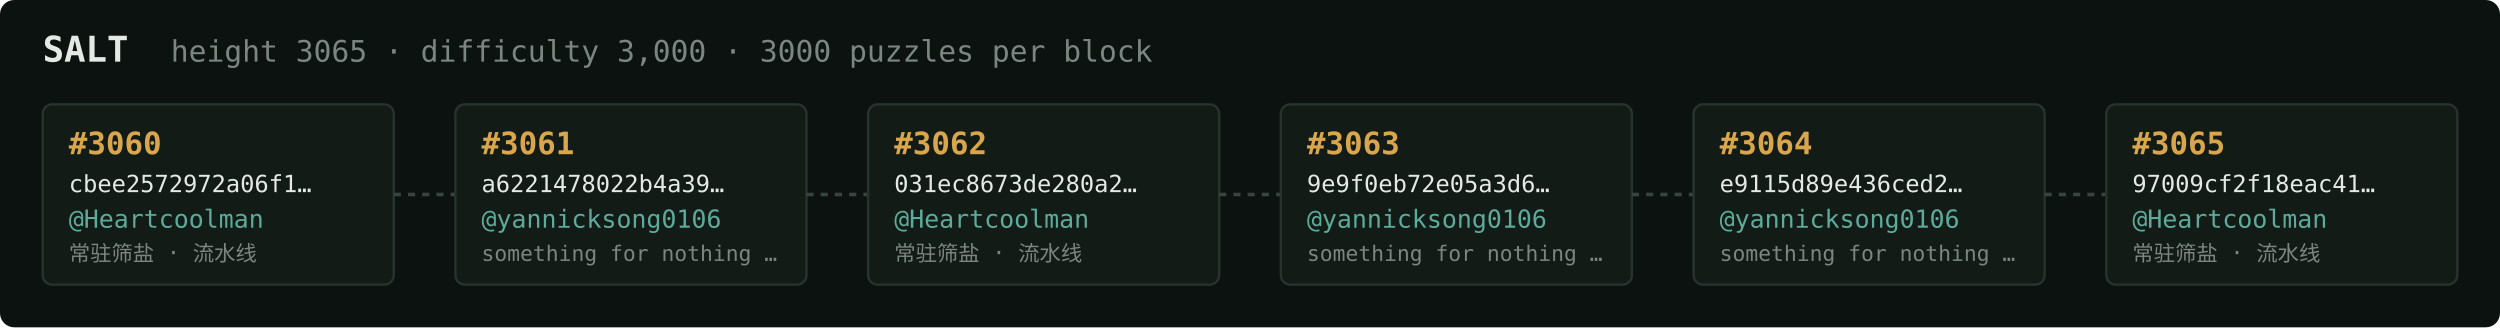
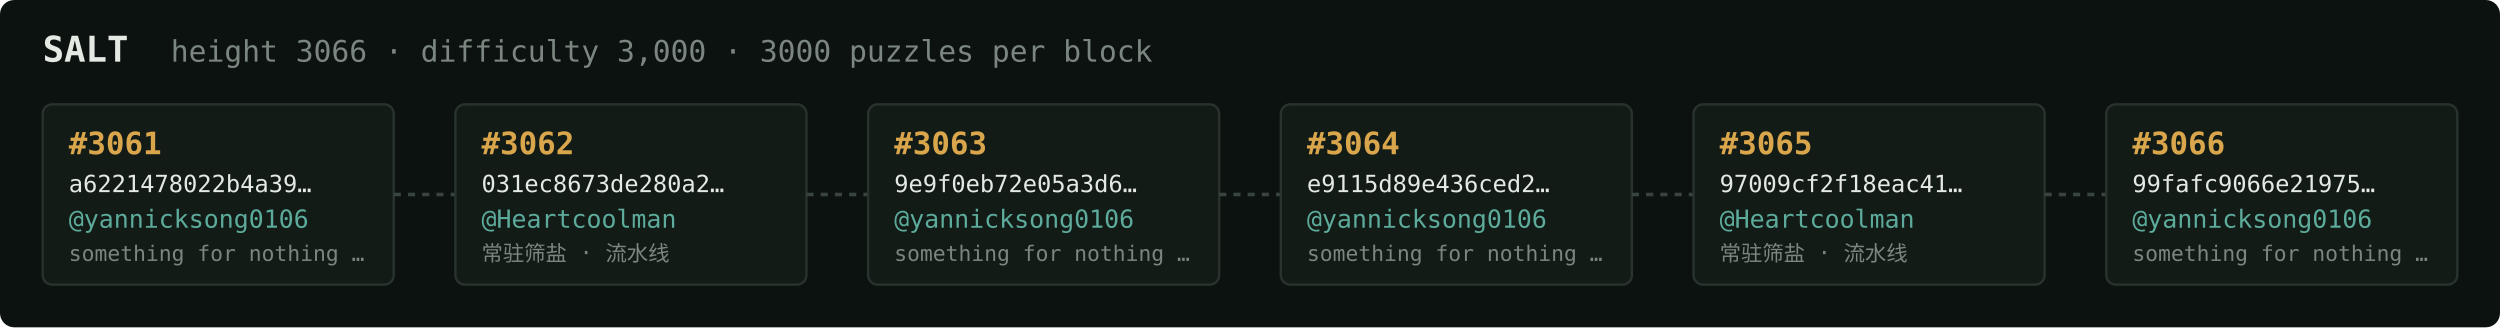
<svg xmlns="http://www.w3.org/2000/svg" width="1054" height="138" viewBox="0 0 1054 138" font-family="ui-monospace,SFMono-Regular,Menlo,monospace">
  <rect fill="#0c1210" width="1054" height="138" rx="6" />
  <text x="18" y="26" fill="#e5e9e3" font-size="15" font-weight="700">SALT</text>
-   <text x="72" y="26" fill="#7a867f" font-size="12.5">height 3065 · difficulty 3,000 · 3000 puzzles per block</text>
+   <text x="72" y="26" fill="#7a867f" font-size="12.5">height 3066 · difficulty 3,000 · 3000 puzzles per block</text>
  <rect x="18" y="44" width="148" height="76" rx="4" fill="#131b17" stroke="#28332e" stroke-width="1" />
-   <text x="29" y="65" fill="#d9a64c" font-size="13" font-weight="700">#3060</text>
-   <text x="29" y="81" fill="#e5e9e3" font-size="10">cbee2572972a06f1…</text>
-   <text x="29" y="96" fill="#5cab9b" font-size="10.5">@Heartcoolman</text>
-   <text x="29" y="110" fill="#7a867f" font-size="9">常驻筛盐 · 流水线</text>
+   <text x="29" y="65" fill="#d9a64c" font-size="13" font-weight="700">#3061</text>
+   <text x="29" y="81" fill="#e5e9e3" font-size="10">a6221478022b4a39…</text>
+   <text x="29" y="96" fill="#5cab9b" font-size="10.5">@yannicksong0106</text>
+   <text x="29" y="110" fill="#7a867f" font-size="9">something for nothing …</text>
  <line x1="166" y1="82.0" x2="192" y2="82.0" stroke="#38443e" stroke-width="1.5" stroke-dasharray="3 3" />
  <rect x="192" y="44" width="148" height="76" rx="4" fill="#131b17" stroke="#28332e" stroke-width="1" />
-   <text x="203" y="65" fill="#d9a64c" font-size="13" font-weight="700">#3061</text>
-   <text x="203" y="81" fill="#e5e9e3" font-size="10">a6221478022b4a39…</text>
-   <text x="203" y="96" fill="#5cab9b" font-size="10.5">@yannicksong0106</text>
-   <text x="203" y="110" fill="#7a867f" font-size="9">something for nothing …</text>
+   <text x="203" y="65" fill="#d9a64c" font-size="13" font-weight="700">#3062</text>
+   <text x="203" y="81" fill="#e5e9e3" font-size="10">031ec8673de280a2…</text>
+   <text x="203" y="96" fill="#5cab9b" font-size="10.5">@Heartcoolman</text>
+   <text x="203" y="110" fill="#7a867f" font-size="9">常驻筛盐 · 流水线</text>
  <line x1="340" y1="82.0" x2="366" y2="82.0" stroke="#38443e" stroke-width="1.5" stroke-dasharray="3 3" />
  <rect x="366" y="44" width="148" height="76" rx="4" fill="#131b17" stroke="#28332e" stroke-width="1" />
-   <text x="377" y="65" fill="#d9a64c" font-size="13" font-weight="700">#3062</text>
-   <text x="377" y="81" fill="#e5e9e3" font-size="10">031ec8673de280a2…</text>
-   <text x="377" y="96" fill="#5cab9b" font-size="10.5">@Heartcoolman</text>
-   <text x="377" y="110" fill="#7a867f" font-size="9">常驻筛盐 · 流水线</text>
+   <text x="377" y="65" fill="#d9a64c" font-size="13" font-weight="700">#3063</text>
+   <text x="377" y="81" fill="#e5e9e3" font-size="10">9e9f0eb72e05a3d6…</text>
+   <text x="377" y="96" fill="#5cab9b" font-size="10.5">@yannicksong0106</text>
+   <text x="377" y="110" fill="#7a867f" font-size="9">something for nothing …</text>
  <line x1="514" y1="82.0" x2="540" y2="82.0" stroke="#38443e" stroke-width="1.5" stroke-dasharray="3 3" />
  <rect x="540" y="44" width="148" height="76" rx="4" fill="#131b17" stroke="#28332e" stroke-width="1" />
-   <text x="551" y="65" fill="#d9a64c" font-size="13" font-weight="700">#3063</text>
-   <text x="551" y="81" fill="#e5e9e3" font-size="10">9e9f0eb72e05a3d6…</text>
+   <text x="551" y="65" fill="#d9a64c" font-size="13" font-weight="700">#3064</text>
+   <text x="551" y="81" fill="#e5e9e3" font-size="10">e9115d89e436ced2…</text>
  <text x="551" y="96" fill="#5cab9b" font-size="10.5">@yannicksong0106</text>
  <text x="551" y="110" fill="#7a867f" font-size="9">something for nothing …</text>
  <line x1="688" y1="82.0" x2="714" y2="82.0" stroke="#38443e" stroke-width="1.5" stroke-dasharray="3 3" />
  <rect x="714" y="44" width="148" height="76" rx="4" fill="#131b17" stroke="#28332e" stroke-width="1" />
-   <text x="725" y="65" fill="#d9a64c" font-size="13" font-weight="700">#3064</text>
-   <text x="725" y="81" fill="#e5e9e3" font-size="10">e9115d89e436ced2…</text>
-   <text x="725" y="96" fill="#5cab9b" font-size="10.5">@yannicksong0106</text>
-   <text x="725" y="110" fill="#7a867f" font-size="9">something for nothing …</text>
+   <text x="725" y="65" fill="#d9a64c" font-size="13" font-weight="700">#3065</text>
+   <text x="725" y="81" fill="#e5e9e3" font-size="10">97009cf2f18eac41…</text>
+   <text x="725" y="96" fill="#5cab9b" font-size="10.5">@Heartcoolman</text>
+   <text x="725" y="110" fill="#7a867f" font-size="9">常驻筛盐 · 流水线</text>
  <line x1="862" y1="82.0" x2="888" y2="82.0" stroke="#38443e" stroke-width="1.5" stroke-dasharray="3 3" />
  <rect x="888" y="44" width="148" height="76" rx="4" fill="#131b17" stroke="#28332e" stroke-width="1" />
-   <text x="899" y="65" fill="#d9a64c" font-size="13" font-weight="700">#3065</text>
-   <text x="899" y="81" fill="#e5e9e3" font-size="10">97009cf2f18eac41…</text>
-   <text x="899" y="96" fill="#5cab9b" font-size="10.5">@Heartcoolman</text>
-   <text x="899" y="110" fill="#7a867f" font-size="9">常驻筛盐 · 流水线</text>
+   <text x="899" y="65" fill="#d9a64c" font-size="13" font-weight="700">#3066</text>
+   <text x="899" y="81" fill="#e5e9e3" font-size="10">99fafc9066e21975…</text>
+   <text x="899" y="96" fill="#5cab9b" font-size="10.5">@yannicksong0106</text>
+   <text x="899" y="110" fill="#7a867f" font-size="9">something for nothing …</text>
</svg>
